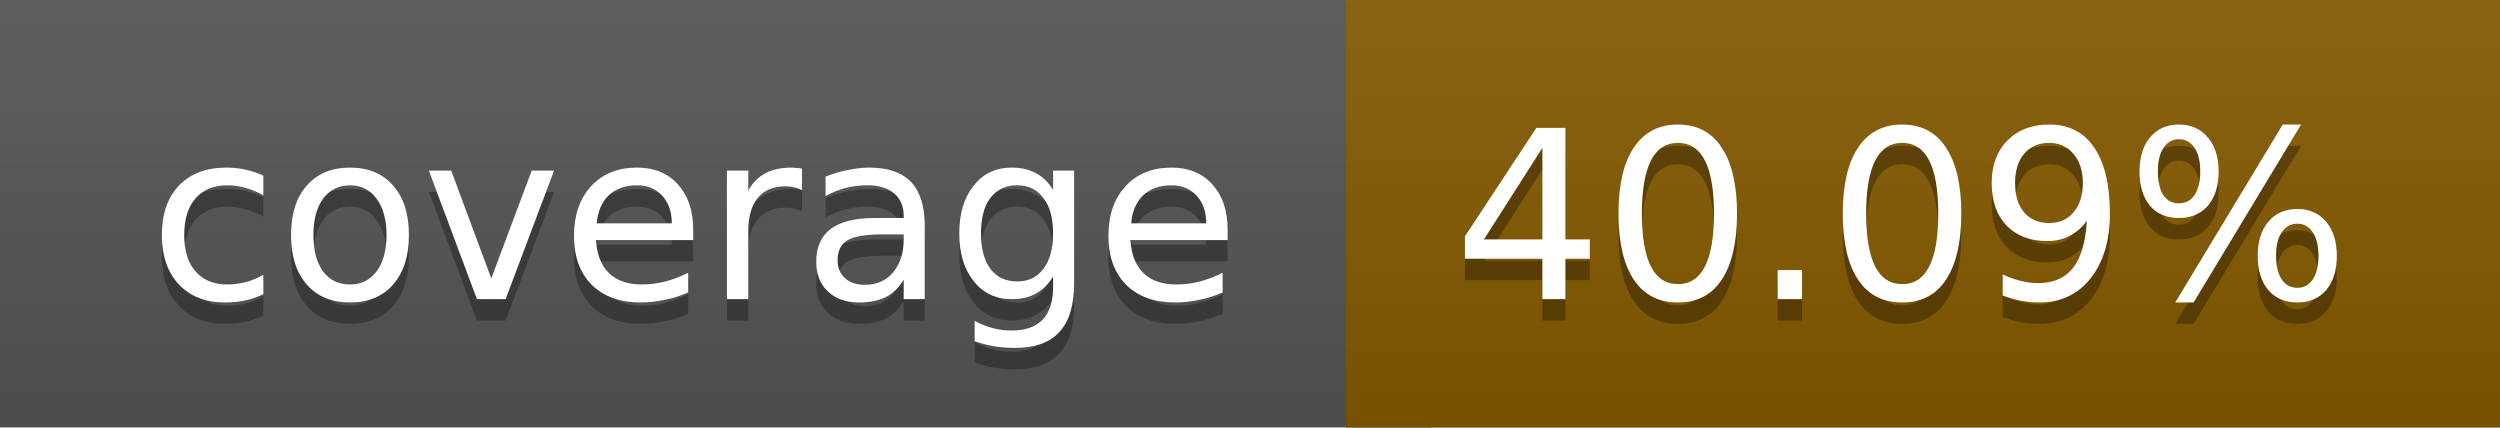
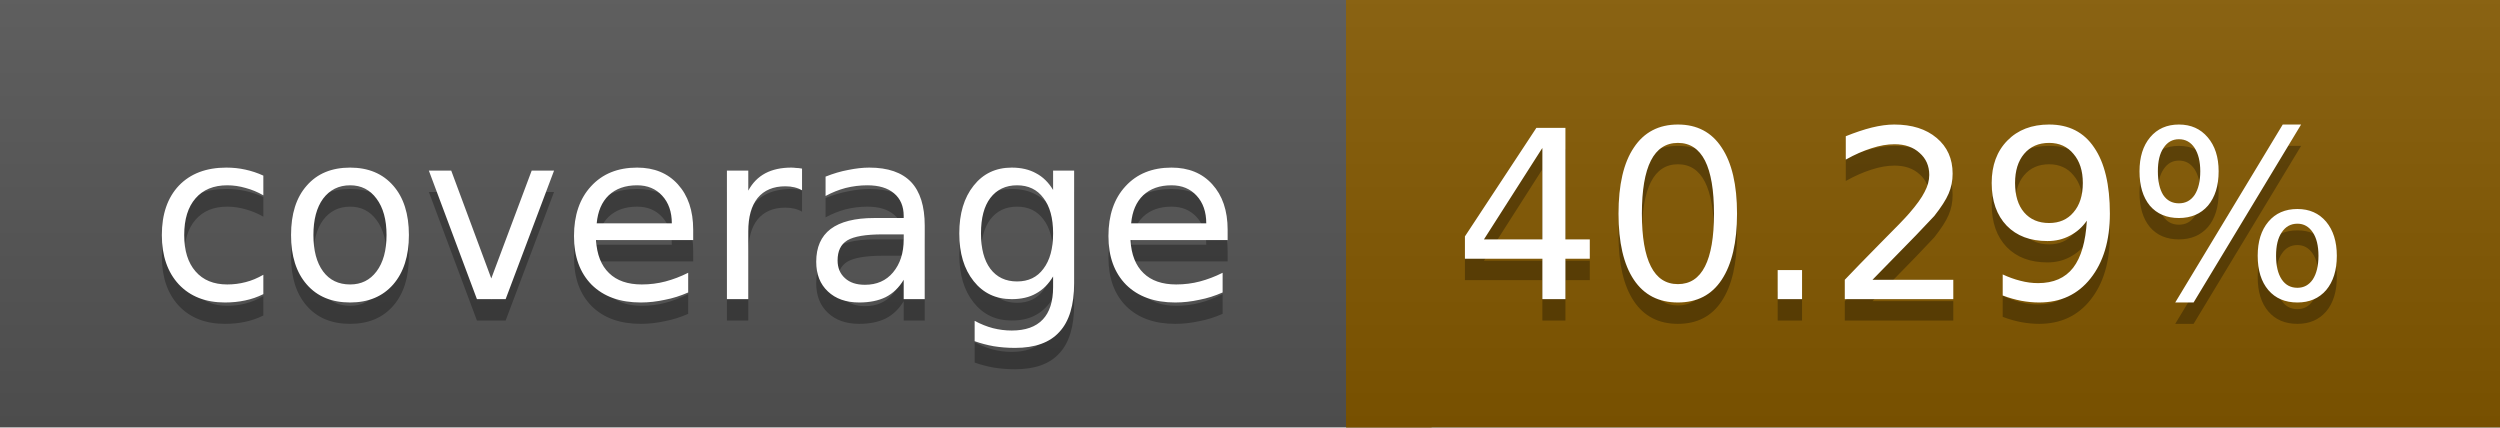
<svg xmlns="http://www.w3.org/2000/svg" width="117" height="20">
  <linearGradient id="a" x2="0" y2="100%">
    <stop offset="0" stop-color="#bbb" stop-opacity=".1" />
    <stop offset="1" stop-opacity=".1" />
  </linearGradient>
  <rect rx="0" width="117" height="20" fill="#555" />
  <rect rx="0" x="63" width="54" height="20" fill="#845900" />
  <path fill="#845900" d="M63 0h4v20h-4z" />
  <rect rx="0" width="117" height="20" fill="url(#a)" />
  <g fill="#fff" text-anchor="middle" font-family="DejaVu Sans,Verdana,Geneva,sans-serif" font-size="11">
    <text x="32.5" y="15" fill="#010101" fill-opacity=".3">coverage</text>
    <text x="32.5" y="14">coverage</text>
-     <text x="89" y="15" fill="#010101" fill-opacity=".3">40.09%</text>
-     <text x="89" y="14">40.09%</text>
+     <text x="89" y="15" fill="#010101" fill-opacity=".3">40.29%</text>
+     <text x="89" y="14">40.29%</text>
  </g>
</svg>
